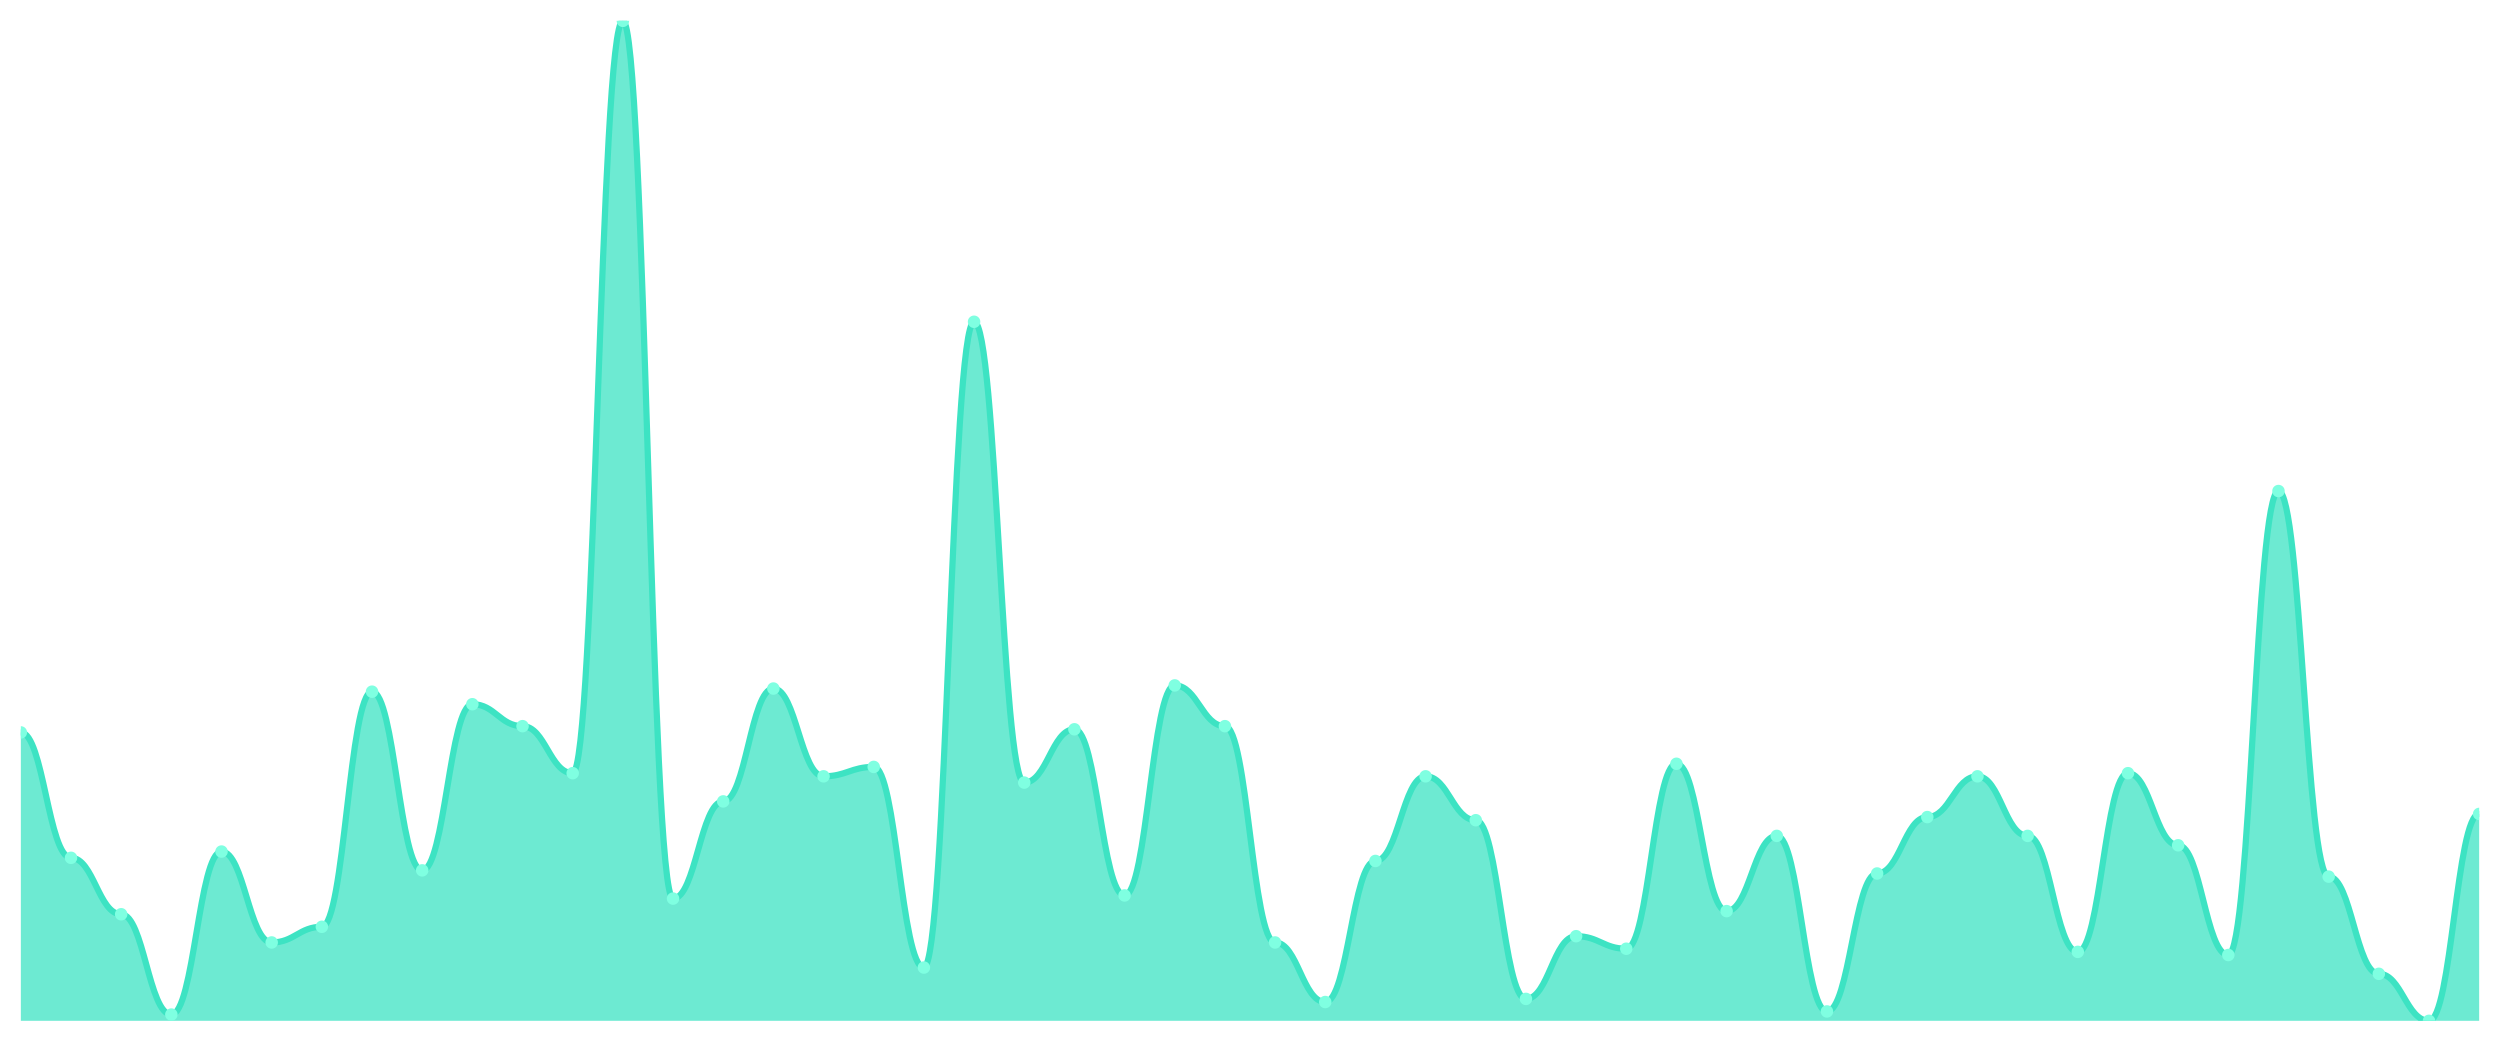
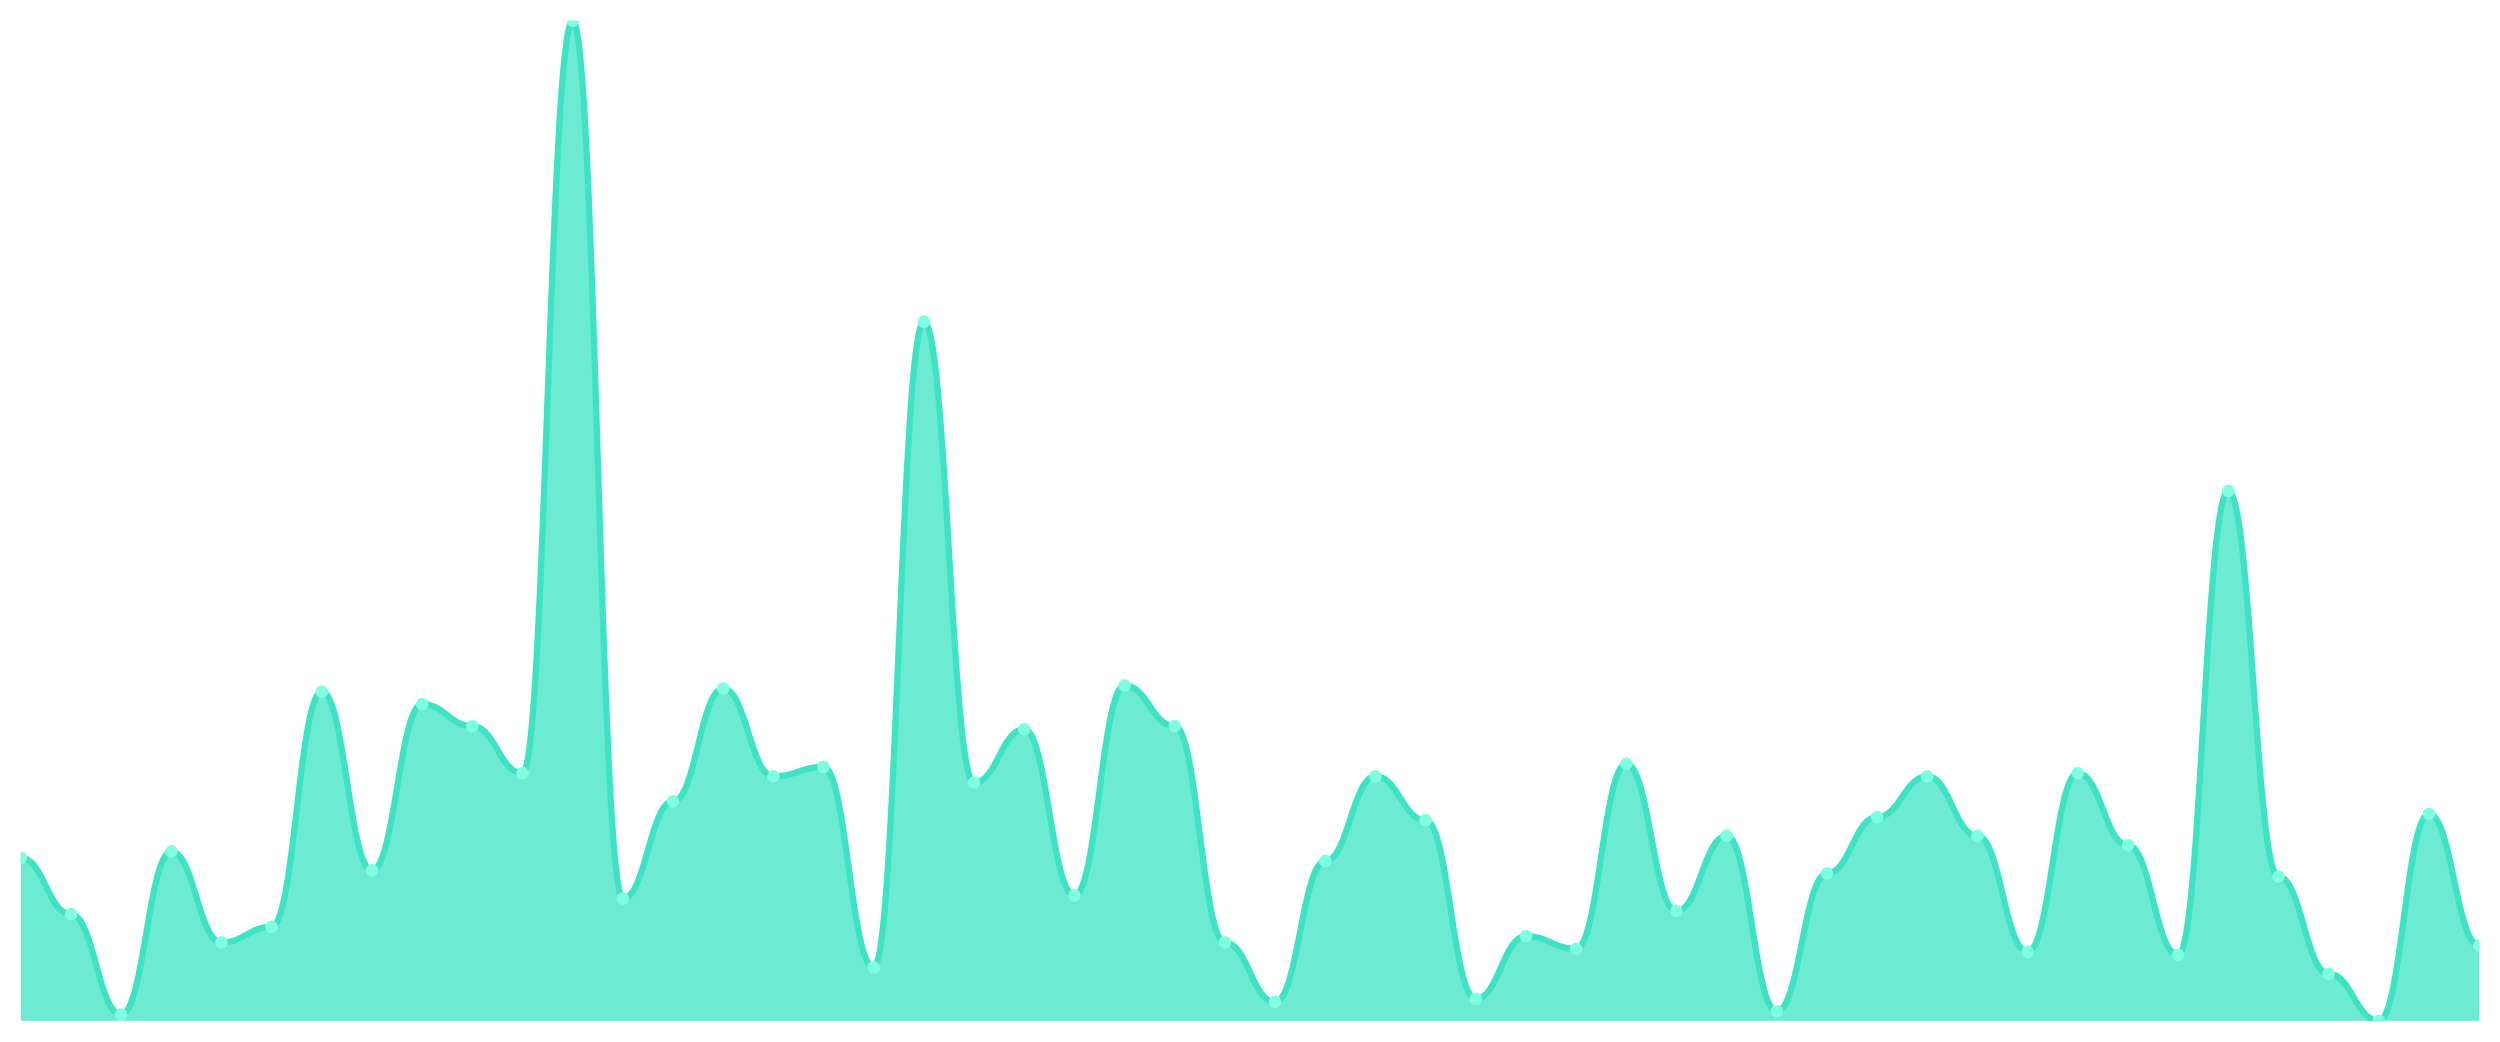
<svg xmlns="http://www.w3.org/2000/svg" viewBox="0 0 1200 500" width="1200" height="500">
  <defs>
    <clipPath id="c">
      <rect x="10" y="10" width="1180" height="480" />
    </clipPath>
  </defs>
  <rect width="1200" height="500" fill="none" />
  <g clip-path="url(#c)">
-     <path d="M 10,490 L 10,351.567 C 20.837,351.567 23.245,411.755 34.082,411.755 C 44.918,411.755 47.327,438.84 58.163,438.84 C 69,438.84 71.408,486.991 82.245,486.991 C 93.082,486.991 95.49,408.746 106.327,408.746 C 117.163,408.746 119.571,452.382 130.408,452.382 C 141.245,452.382 143.653,444.859 154.49,444.859 C 165.327,444.859 167.735,332.006 178.571,332.006 C 189.408,332.006 191.816,417.774 202.653,417.774 C 213.49,417.774 215.898,338.025 226.735,338.025 C 237.571,338.025 239.98,348.558 250.816,348.558 C 261.653,348.558 264.061,371.129 274.898,371.129 C 285.735,371.129 288.143,10 298.98,10 C 309.816,10 312.224,431.317 323.061,431.317 C 333.898,431.317 336.306,384.671 347.143,384.671 C 357.98,384.671 360.388,330.502 371.224,330.502 C 382.061,330.502 384.469,372.633 395.306,372.633 C 406.143,372.633 408.551,368.119 419.388,368.119 C 430.224,368.119 432.633,464.42 443.469,464.42 C 454.306,464.42 456.714,154.451 467.551,154.451 C 478.388,154.451 480.796,375.643 491.633,375.643 C 502.469,375.643 504.878,350.063 515.714,350.063 C 526.551,350.063 528.959,429.812 539.796,429.812 C 550.633,429.812 553.041,328.997 563.878,328.997 C 574.714,328.997 577.122,348.558 587.959,348.558 C 598.796,348.558 601.204,452.382 612.041,452.382 C 622.878,452.382 625.286,480.972 636.122,480.972 C 646.959,480.972 649.367,413.26 660.204,413.26 C 671.041,413.26 673.449,372.633 684.286,372.633 C 695.122,372.633 697.531,393.699 708.367,393.699 C 719.204,393.699 721.612,479.467 732.449,479.467 C 743.286,479.467 745.694,449.373 756.531,449.373 C 767.367,449.373 769.776,455.392 780.612,455.392 C 791.449,455.392 793.857,366.614 804.694,366.614 C 815.531,366.614 817.939,437.335 828.776,437.335 C 839.612,437.335 842.02,401.223 852.857,401.223 C 863.694,401.223 866.102,485.486 876.939,485.486 C 887.776,485.486 890.184,419.279 901.02,419.279 C 911.857,419.279 914.265,392.194 925.102,392.194 C 935.939,392.194 938.347,372.633 949.184,372.633 C 960.02,372.633 962.429,401.223 973.265,401.223 C 984.102,401.223 986.51,456.897 997.347,456.897 C 1008.184,456.897 1010.592,371.129 1021.429,371.129 C 1032.265,371.129 1034.673,405.737 1045.51,405.737 C 1056.347,405.737 1058.755,458.401 1069.592,458.401 C 1080.429,458.401 1082.837,235.705 1093.673,235.705 C 1104.51,235.705 1106.918,420.784 1117.755,420.784 C 1128.592,420.784 1131,467.429 1141.837,467.429 C 1152.673,467.429 1155.082,490 1165.918,490 C 1176.755,490 1179.163,390.69 1190,390.69 L 1190,490 Z" fill="rgba(61,227,195,0.75)" />
-     <path d="M 10,351.567 C 20.837,351.567 23.245,411.755 34.082,411.755 C 44.918,411.755 47.327,438.84 58.163,438.84 C 69,438.84 71.408,486.991 82.245,486.991 C 93.082,486.991 95.49,408.746 106.327,408.746 C 117.163,408.746 119.571,452.382 130.408,452.382 C 141.245,452.382 143.653,444.859 154.49,444.859 C 165.327,444.859 167.735,332.006 178.571,332.006 C 189.408,332.006 191.816,417.774 202.653,417.774 C 213.49,417.774 215.898,338.025 226.735,338.025 C 237.571,338.025 239.98,348.558 250.816,348.558 C 261.653,348.558 264.061,371.129 274.898,371.129 C 285.735,371.129 288.143,10 298.98,10 C 309.816,10 312.224,431.317 323.061,431.317 C 333.898,431.317 336.306,384.671 347.143,384.671 C 357.98,384.671 360.388,330.502 371.224,330.502 C 382.061,330.502 384.469,372.633 395.306,372.633 C 406.143,372.633 408.551,368.119 419.388,368.119 C 430.224,368.119 432.633,464.42 443.469,464.42 C 454.306,464.42 456.714,154.451 467.551,154.451 C 478.388,154.451 480.796,375.643 491.633,375.643 C 502.469,375.643 504.878,350.063 515.714,350.063 C 526.551,350.063 528.959,429.812 539.796,429.812 C 550.633,429.812 553.041,328.997 563.878,328.997 C 574.714,328.997 577.122,348.558 587.959,348.558 C 598.796,348.558 601.204,452.382 612.041,452.382 C 622.878,452.382 625.286,480.972 636.122,480.972 C 646.959,480.972 649.367,413.26 660.204,413.26 C 671.041,413.26 673.449,372.633 684.286,372.633 C 695.122,372.633 697.531,393.699 708.367,393.699 C 719.204,393.699 721.612,479.467 732.449,479.467 C 743.286,479.467 745.694,449.373 756.531,449.373 C 767.367,449.373 769.776,455.392 780.612,455.392 C 791.449,455.392 793.857,366.614 804.694,366.614 C 815.531,366.614 817.939,437.335 828.776,437.335 C 839.612,437.335 842.02,401.223 852.857,401.223 C 863.694,401.223 866.102,485.486 876.939,485.486 C 887.776,485.486 890.184,419.279 901.02,419.279 C 911.857,419.279 914.265,392.194 925.102,392.194 C 935.939,392.194 938.347,372.633 949.184,372.633 C 960.02,372.633 962.429,401.223 973.265,401.223 C 984.102,401.223 986.51,456.897 997.347,456.897 C 1008.184,456.897 1010.592,371.129 1021.429,371.129 C 1032.265,371.129 1034.673,405.737 1045.51,405.737 C 1056.347,405.737 1058.755,458.401 1069.592,458.401 C 1080.429,458.401 1082.837,235.705 1093.673,235.705 C 1104.51,235.705 1106.918,420.784 1117.755,420.784 C 1128.592,420.784 1131,467.429 1141.837,467.429 C 1152.673,467.429 1155.082,490 1165.918,490 C 1176.755,490 1179.163,390.69 1190,390.69" fill="none" stroke="#3de3c3" stroke-width="3" stroke-linecap="round" stroke-linejoin="round" />
-     <circle cx="10" cy="351.567" r="3" fill="#7fffe1" />
-     <circle cx="34.082" cy="411.755" r="3" fill="#7fffe1" />
-     <circle cx="58.163" cy="438.84" r="3" fill="#7fffe1" />
-     <circle cx="82.245" cy="486.991" r="3" fill="#7fffe1" />
-     <circle cx="106.327" cy="408.746" r="3" fill="#7fffe1" />
-     <circle cx="130.408" cy="452.382" r="3" fill="#7fffe1" />
-     <circle cx="154.49" cy="444.859" r="3" fill="#7fffe1" />
-     <circle cx="178.571" cy="332.006" r="3" fill="#7fffe1" />
-     <circle cx="202.653" cy="417.774" r="3" fill="#7fffe1" />
-     <circle cx="226.735" cy="338.025" r="3" fill="#7fffe1" />
-     <circle cx="250.816" cy="348.558" r="3" fill="#7fffe1" />
-     <circle cx="274.898" cy="371.129" r="3" fill="#7fffe1" />
-     <circle cx="298.98" cy="10" r="3" fill="#7fffe1" />
-     <circle cx="323.061" cy="431.317" r="3" fill="#7fffe1" />
-     <circle cx="347.143" cy="384.671" r="3" fill="#7fffe1" />
-     <circle cx="371.224" cy="330.502" r="3" fill="#7fffe1" />
-     <circle cx="395.306" cy="372.633" r="3" fill="#7fffe1" />
-     <circle cx="419.388" cy="368.119" r="3" fill="#7fffe1" />
-     <circle cx="443.469" cy="464.42" r="3" fill="#7fffe1" />
-     <circle cx="467.551" cy="154.451" r="3" fill="#7fffe1" />
-     <circle cx="491.633" cy="375.643" r="3" fill="#7fffe1" />
-     <circle cx="515.714" cy="350.063" r="3" fill="#7fffe1" />
-     <circle cx="539.796" cy="429.812" r="3" fill="#7fffe1" />
-     <circle cx="563.878" cy="328.997" r="3" fill="#7fffe1" />
-     <circle cx="587.959" cy="348.558" r="3" fill="#7fffe1" />
-     <circle cx="612.041" cy="452.382" r="3" fill="#7fffe1" />
-     <circle cx="636.122" cy="480.972" r="3" fill="#7fffe1" />
-     <circle cx="660.204" cy="413.26" r="3" fill="#7fffe1" />
-     <circle cx="684.286" cy="372.633" r="3" fill="#7fffe1" />
-     <circle cx="708.367" cy="393.699" r="3" fill="#7fffe1" />
-     <circle cx="732.449" cy="479.467" r="3" fill="#7fffe1" />
-     <circle cx="756.531" cy="449.373" r="3" fill="#7fffe1" />
-     <circle cx="780.612" cy="455.392" r="3" fill="#7fffe1" />
-     <circle cx="804.694" cy="366.614" r="3" fill="#7fffe1" />
-     <circle cx="828.776" cy="437.335" r="3" fill="#7fffe1" />
-     <circle cx="852.857" cy="401.223" r="3" fill="#7fffe1" />
-     <circle cx="876.939" cy="485.486" r="3" fill="#7fffe1" />
-     <circle cx="901.02" cy="419.279" r="3" fill="#7fffe1" />
-     <circle cx="925.102" cy="392.194" r="3" fill="#7fffe1" />
-     <circle cx="949.184" cy="372.633" r="3" fill="#7fffe1" />
-     <circle cx="973.265" cy="401.223" r="3" fill="#7fffe1" />
-     <circle cx="997.347" cy="456.897" r="3" fill="#7fffe1" />
-     <circle cx="1021.429" cy="371.129" r="3" fill="#7fffe1" />
-     <circle cx="1045.51" cy="405.737" r="3" fill="#7fffe1" />
-     <circle cx="1069.592" cy="458.401" r="3" fill="#7fffe1" />
-     <circle cx="1093.673" cy="235.705" r="3" fill="#7fffe1" />
-     <circle cx="1117.755" cy="420.784" r="3" fill="#7fffe1" />
-     <circle cx="1141.837" cy="467.429" r="3" fill="#7fffe1" />
-     <circle cx="1165.918" cy="490" r="3" fill="#7fffe1" />
-     <circle cx="1190" cy="390.69" r="3" fill="#7fffe1" />
+     <path d="M 10,490 L 10,411.755 C 20.837,411.755 23.245,438.84 34.082,438.84 C 44.918,438.84 47.327,486.991 58.163,486.991 C 69,486.991 71.408,408.746 82.245,408.746 C 93.082,408.746 95.49,452.382 106.327,452.382 C 117.163,452.382 119.571,444.859 130.408,444.859 C 141.245,444.859 143.653,332.006 154.49,332.006 C 165.327,332.006 167.735,417.774 178.571,417.774 C 189.408,417.774 191.816,338.025 202.653,338.025 C 213.49,338.025 215.898,348.558 226.735,348.558 C 237.571,348.558 239.98,371.129 250.816,371.129 C 261.653,371.129 264.061,10 274.898,10 C 285.735,10 288.143,431.317 298.98,431.317 C 309.816,431.317 312.224,384.671 323.061,384.671 C 333.898,384.671 336.306,330.502 347.143,330.502 C 357.98,330.502 360.388,372.633 371.224,372.633 C 382.061,372.633 384.469,368.119 395.306,368.119 C 406.143,368.119 408.551,464.42 419.388,464.42 C 430.224,464.42 432.633,154.451 443.469,154.451 C 454.306,154.451 456.714,375.643 467.551,375.643 C 478.388,375.643 480.796,350.063 491.633,350.063 C 502.469,350.063 504.878,429.812 515.714,429.812 C 526.551,429.812 528.959,328.997 539.796,328.997 C 550.633,328.997 553.041,348.558 563.878,348.558 C 574.714,348.558 577.122,452.382 587.959,452.382 C 598.796,452.382 601.204,480.972 612.041,480.972 C 622.878,480.972 625.286,413.26 636.122,413.26 C 646.959,413.26 649.367,372.633 660.204,372.633 C 671.041,372.633 673.449,393.699 684.286,393.699 C 695.122,393.699 697.531,479.467 708.367,479.467 C 719.204,479.467 721.612,449.373 732.449,449.373 C 743.286,449.373 745.694,455.392 756.531,455.392 C 767.367,455.392 769.776,366.614 780.612,366.614 C 791.449,366.614 793.857,437.335 804.694,437.335 C 815.531,437.335 817.939,401.223 828.776,401.223 C 839.612,401.223 842.02,485.486 852.857,485.486 C 863.694,485.486 866.102,419.279 876.939,419.279 C 887.776,419.279 890.184,392.194 901.02,392.194 C 911.857,392.194 914.265,372.633 925.102,372.633 C 935.939,372.633 938.347,401.223 949.184,401.223 C 960.02,401.223 962.429,456.897 973.265,456.897 C 984.102,456.897 986.51,371.129 997.347,371.129 C 1008.184,371.129 1010.592,405.737 1021.429,405.737 C 1032.265,405.737 1034.673,458.401 1045.51,458.401 C 1056.347,458.401 1058.755,235.705 1069.592,235.705 C 1080.429,235.705 1082.837,420.784 1093.673,420.784 C 1104.51,420.784 1106.918,467.429 1117.755,467.429 C 1128.592,467.429 1131,490 1141.837,490 C 1152.673,490 1155.082,390.69 1165.918,390.69 C 1176.755,390.69 1179.163,453.887 1190,453.887 L 1190,490 Z" fill="rgba(61,227,195,0.75)" />
+     <path d="M 10,411.755 C 20.837,411.755 23.245,438.84 34.082,438.84 C 44.918,438.84 47.327,486.991 58.163,486.991 C 69,486.991 71.408,408.746 82.245,408.746 C 93.082,408.746 95.49,452.382 106.327,452.382 C 117.163,452.382 119.571,444.859 130.408,444.859 C 141.245,444.859 143.653,332.006 154.49,332.006 C 165.327,332.006 167.735,417.774 178.571,417.774 C 189.408,417.774 191.816,338.025 202.653,338.025 C 213.49,338.025 215.898,348.558 226.735,348.558 C 237.571,348.558 239.98,371.129 250.816,371.129 C 261.653,371.129 264.061,10 274.898,10 C 285.735,10 288.143,431.317 298.98,431.317 C 309.816,431.317 312.224,384.671 323.061,384.671 C 333.898,384.671 336.306,330.502 347.143,330.502 C 357.98,330.502 360.388,372.633 371.224,372.633 C 382.061,372.633 384.469,368.119 395.306,368.119 C 406.143,368.119 408.551,464.42 419.388,464.42 C 430.224,464.42 432.633,154.451 443.469,154.451 C 454.306,154.451 456.714,375.643 467.551,375.643 C 478.388,375.643 480.796,350.063 491.633,350.063 C 502.469,350.063 504.878,429.812 515.714,429.812 C 526.551,429.812 528.959,328.997 539.796,328.997 C 550.633,328.997 553.041,348.558 563.878,348.558 C 574.714,348.558 577.122,452.382 587.959,452.382 C 598.796,452.382 601.204,480.972 612.041,480.972 C 622.878,480.972 625.286,413.26 636.122,413.26 C 646.959,413.26 649.367,372.633 660.204,372.633 C 671.041,372.633 673.449,393.699 684.286,393.699 C 695.122,393.699 697.531,479.467 708.367,479.467 C 719.204,479.467 721.612,449.373 732.449,449.373 C 743.286,449.373 745.694,455.392 756.531,455.392 C 767.367,455.392 769.776,366.614 780.612,366.614 C 791.449,366.614 793.857,437.335 804.694,437.335 C 815.531,437.335 817.939,401.223 828.776,401.223 C 839.612,401.223 842.02,485.486 852.857,485.486 C 863.694,485.486 866.102,419.279 876.939,419.279 C 887.776,419.279 890.184,392.194 901.02,392.194 C 911.857,392.194 914.265,372.633 925.102,372.633 C 935.939,372.633 938.347,401.223 949.184,401.223 C 960.02,401.223 962.429,456.897 973.265,456.897 C 984.102,456.897 986.51,371.129 997.347,371.129 C 1008.184,371.129 1010.592,405.737 1021.429,405.737 C 1032.265,405.737 1034.673,458.401 1045.51,458.401 C 1056.347,458.401 1058.755,235.705 1069.592,235.705 C 1080.429,235.705 1082.837,420.784 1093.673,420.784 C 1104.51,420.784 1106.918,467.429 1117.755,467.429 C 1128.592,467.429 1131,490 1141.837,490 C 1152.673,490 1155.082,390.69 1165.918,390.69 C 1176.755,390.69 1179.163,453.887 1190,453.887" fill="none" stroke="#3de3c3" stroke-width="3" stroke-linecap="round" stroke-linejoin="round" />
+     <circle cx="10" cy="411.755" r="3" fill="#7fffe1" />
+     <circle cx="34.082" cy="438.84" r="3" fill="#7fffe1" />
+     <circle cx="58.163" cy="486.991" r="3" fill="#7fffe1" />
+     <circle cx="82.245" cy="408.746" r="3" fill="#7fffe1" />
+     <circle cx="106.327" cy="452.382" r="3" fill="#7fffe1" />
+     <circle cx="130.408" cy="444.859" r="3" fill="#7fffe1" />
+     <circle cx="154.49" cy="332.006" r="3" fill="#7fffe1" />
+     <circle cx="178.571" cy="417.774" r="3" fill="#7fffe1" />
+     <circle cx="202.653" cy="338.025" r="3" fill="#7fffe1" />
+     <circle cx="226.735" cy="348.558" r="3" fill="#7fffe1" />
+     <circle cx="250.816" cy="371.129" r="3" fill="#7fffe1" />
+     <circle cx="274.898" cy="10" r="3" fill="#7fffe1" />
+     <circle cx="298.98" cy="431.317" r="3" fill="#7fffe1" />
+     <circle cx="323.061" cy="384.671" r="3" fill="#7fffe1" />
+     <circle cx="347.143" cy="330.502" r="3" fill="#7fffe1" />
+     <circle cx="371.224" cy="372.633" r="3" fill="#7fffe1" />
+     <circle cx="395.306" cy="368.119" r="3" fill="#7fffe1" />
+     <circle cx="419.388" cy="464.42" r="3" fill="#7fffe1" />
+     <circle cx="443.469" cy="154.451" r="3" fill="#7fffe1" />
+     <circle cx="467.551" cy="375.643" r="3" fill="#7fffe1" />
+     <circle cx="491.633" cy="350.063" r="3" fill="#7fffe1" />
+     <circle cx="515.714" cy="429.812" r="3" fill="#7fffe1" />
+     <circle cx="539.796" cy="328.997" r="3" fill="#7fffe1" />
+     <circle cx="563.878" cy="348.558" r="3" fill="#7fffe1" />
+     <circle cx="587.959" cy="452.382" r="3" fill="#7fffe1" />
+     <circle cx="612.041" cy="480.972" r="3" fill="#7fffe1" />
+     <circle cx="636.122" cy="413.26" r="3" fill="#7fffe1" />
+     <circle cx="660.204" cy="372.633" r="3" fill="#7fffe1" />
+     <circle cx="684.286" cy="393.699" r="3" fill="#7fffe1" />
+     <circle cx="708.367" cy="479.467" r="3" fill="#7fffe1" />
+     <circle cx="732.449" cy="449.373" r="3" fill="#7fffe1" />
+     <circle cx="756.531" cy="455.392" r="3" fill="#7fffe1" />
+     <circle cx="780.612" cy="366.614" r="3" fill="#7fffe1" />
+     <circle cx="804.694" cy="437.335" r="3" fill="#7fffe1" />
+     <circle cx="828.776" cy="401.223" r="3" fill="#7fffe1" />
+     <circle cx="852.857" cy="485.486" r="3" fill="#7fffe1" />
+     <circle cx="876.939" cy="419.279" r="3" fill="#7fffe1" />
+     <circle cx="901.02" cy="392.194" r="3" fill="#7fffe1" />
+     <circle cx="925.102" cy="372.633" r="3" fill="#7fffe1" />
+     <circle cx="949.184" cy="401.223" r="3" fill="#7fffe1" />
+     <circle cx="973.265" cy="456.897" r="3" fill="#7fffe1" />
+     <circle cx="997.347" cy="371.129" r="3" fill="#7fffe1" />
+     <circle cx="1021.429" cy="405.737" r="3" fill="#7fffe1" />
+     <circle cx="1045.51" cy="458.401" r="3" fill="#7fffe1" />
+     <circle cx="1069.592" cy="235.705" r="3" fill="#7fffe1" />
+     <circle cx="1093.673" cy="420.784" r="3" fill="#7fffe1" />
+     <circle cx="1117.755" cy="467.429" r="3" fill="#7fffe1" />
+     <circle cx="1141.837" cy="490" r="3" fill="#7fffe1" />
+     <circle cx="1165.918" cy="390.69" r="3" fill="#7fffe1" />
+     <circle cx="1190" cy="453.887" r="3" fill="#7fffe1" />
  </g>
</svg>
